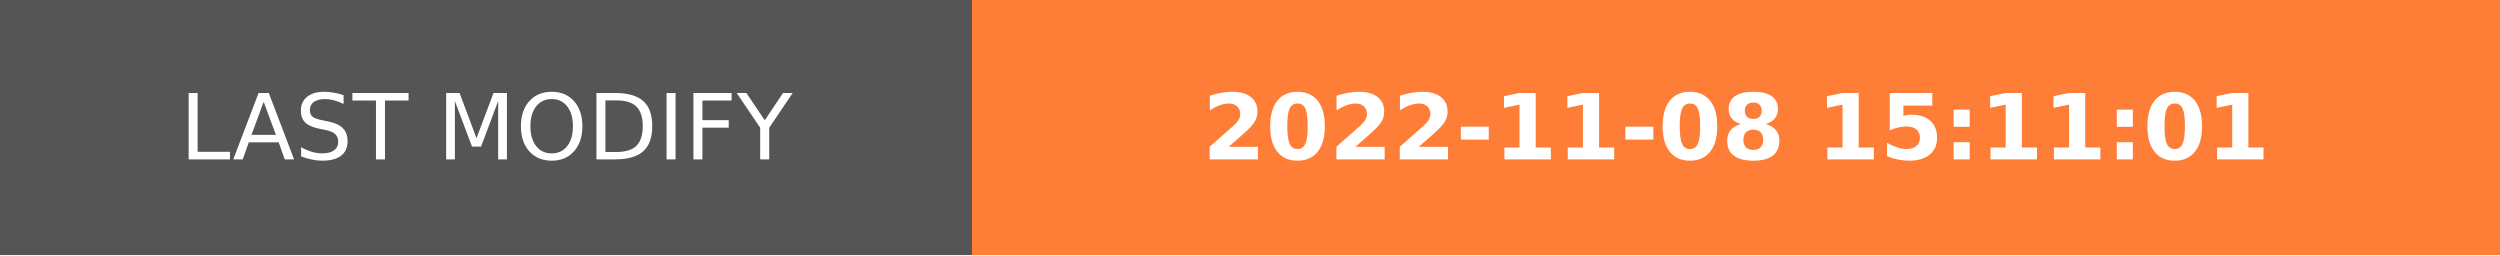
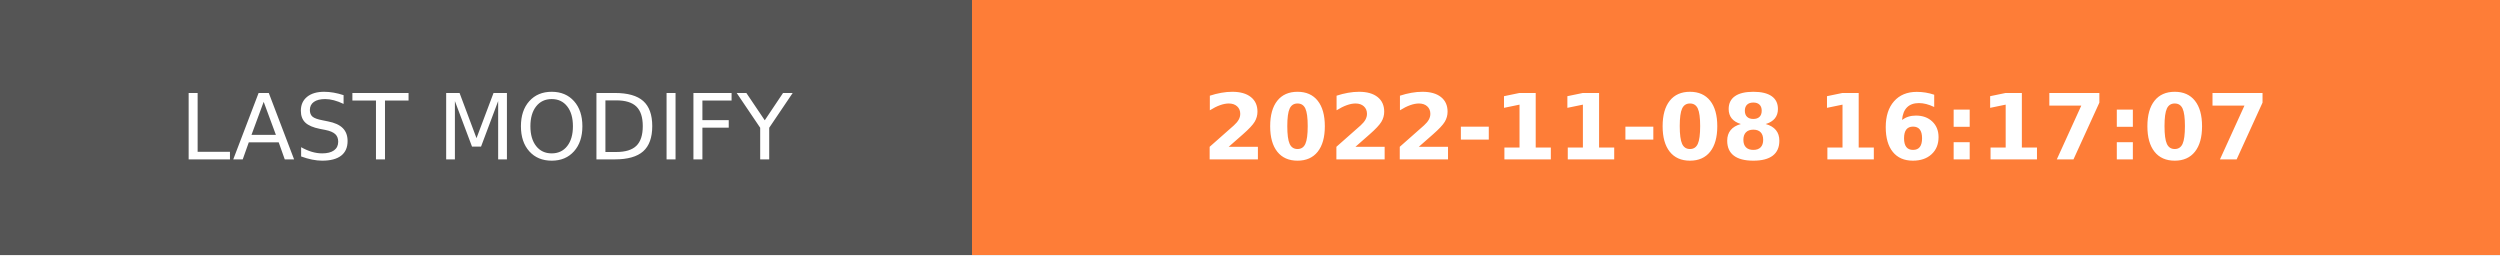
- <svg xmlns="http://www.w3.org/2000/svg" width="274.5" height="28" role="img" aria-label="LAST MODIFY: 2022-11-08 15:11:01">
+ <svg xmlns="http://www.w3.org/2000/svg" width="274.5" height="28" role="img" aria-label="LAST MODIFY: 2022-11-08 16:17:07">
  <g shape-rendering="crispEdges">
    <rect width="106.75" height="28" fill="#555" />
    <rect x="106.75" width="167.75" height="28" fill="#fe7d37" />
  </g>
  <g fill="#fff" text-anchor="middle" font-family="Verdana,Geneva,DejaVu Sans,sans-serif" text-rendering="geometricPrecision" font-size="100">
    <text transform="scale(.1)" x="533.75" y="175" textLength="827.5" fill="#fff">LAST MODIFY</text>
-     <text transform="scale(.1)" x="1906.25" y="175" textLength="1437.5" fill="#fff" font-weight="bold">2022-11-08 15:11:01</text>
+     <text transform="scale(.1)" x="1906.25" y="175" textLength="1437.5" fill="#fff" font-weight="bold">2022-11-08 16:17:07</text>
  </g>
</svg>
